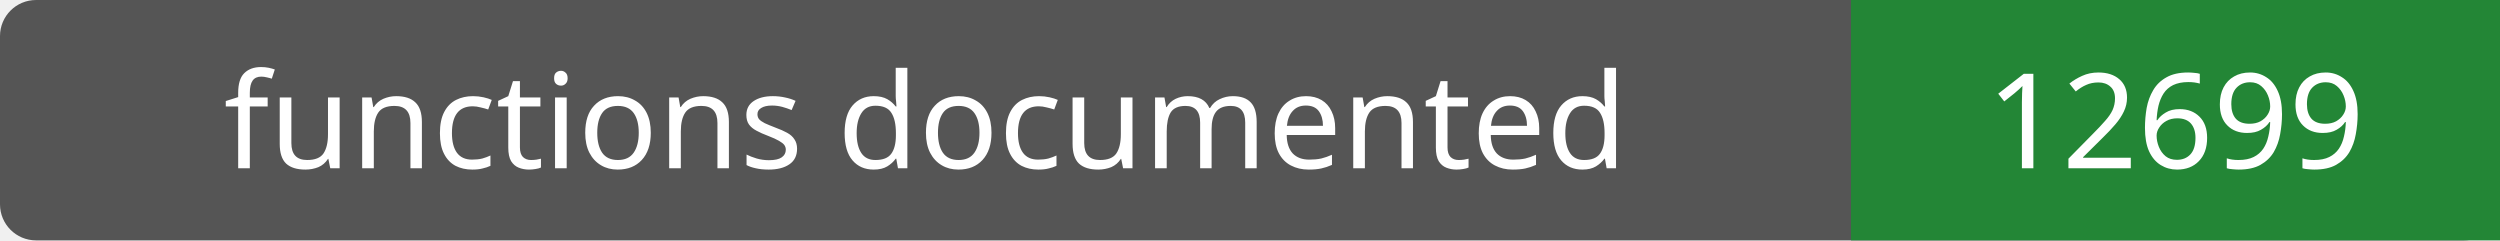
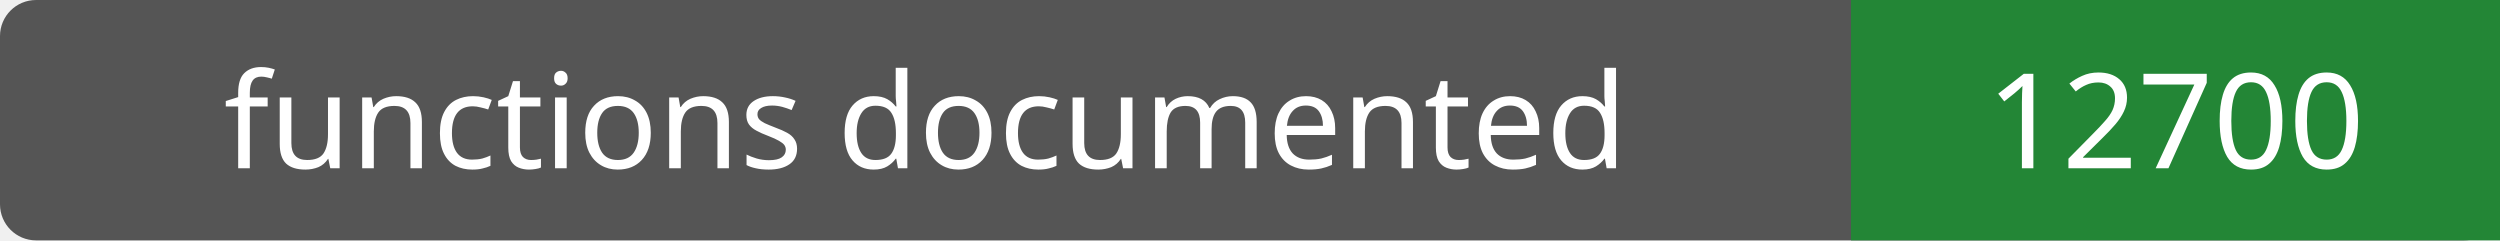
- <svg xmlns="http://www.w3.org/2000/svg" width="208" height="20" role="img" aria-label="functions documented: 12699">
+ <svg xmlns="http://www.w3.org/2000/svg" width="208" height="20" role="img" aria-label="functions documented: 12700">
  <rect width="208" height="20" rx="3" fill="#555" />
  <path fill="#238636" d="M154 0h54v20H154z" />
  <g fill="#fff" text-anchor="middle" font-family="Verdana,sans-serif" font-size="11">
    <text x="77.0" y="14">functions documented</text>
-     <text x="181.0" y="14">12699</text>
+     <text x="181.0" y="14">12700</text>
  </g>
</svg>
